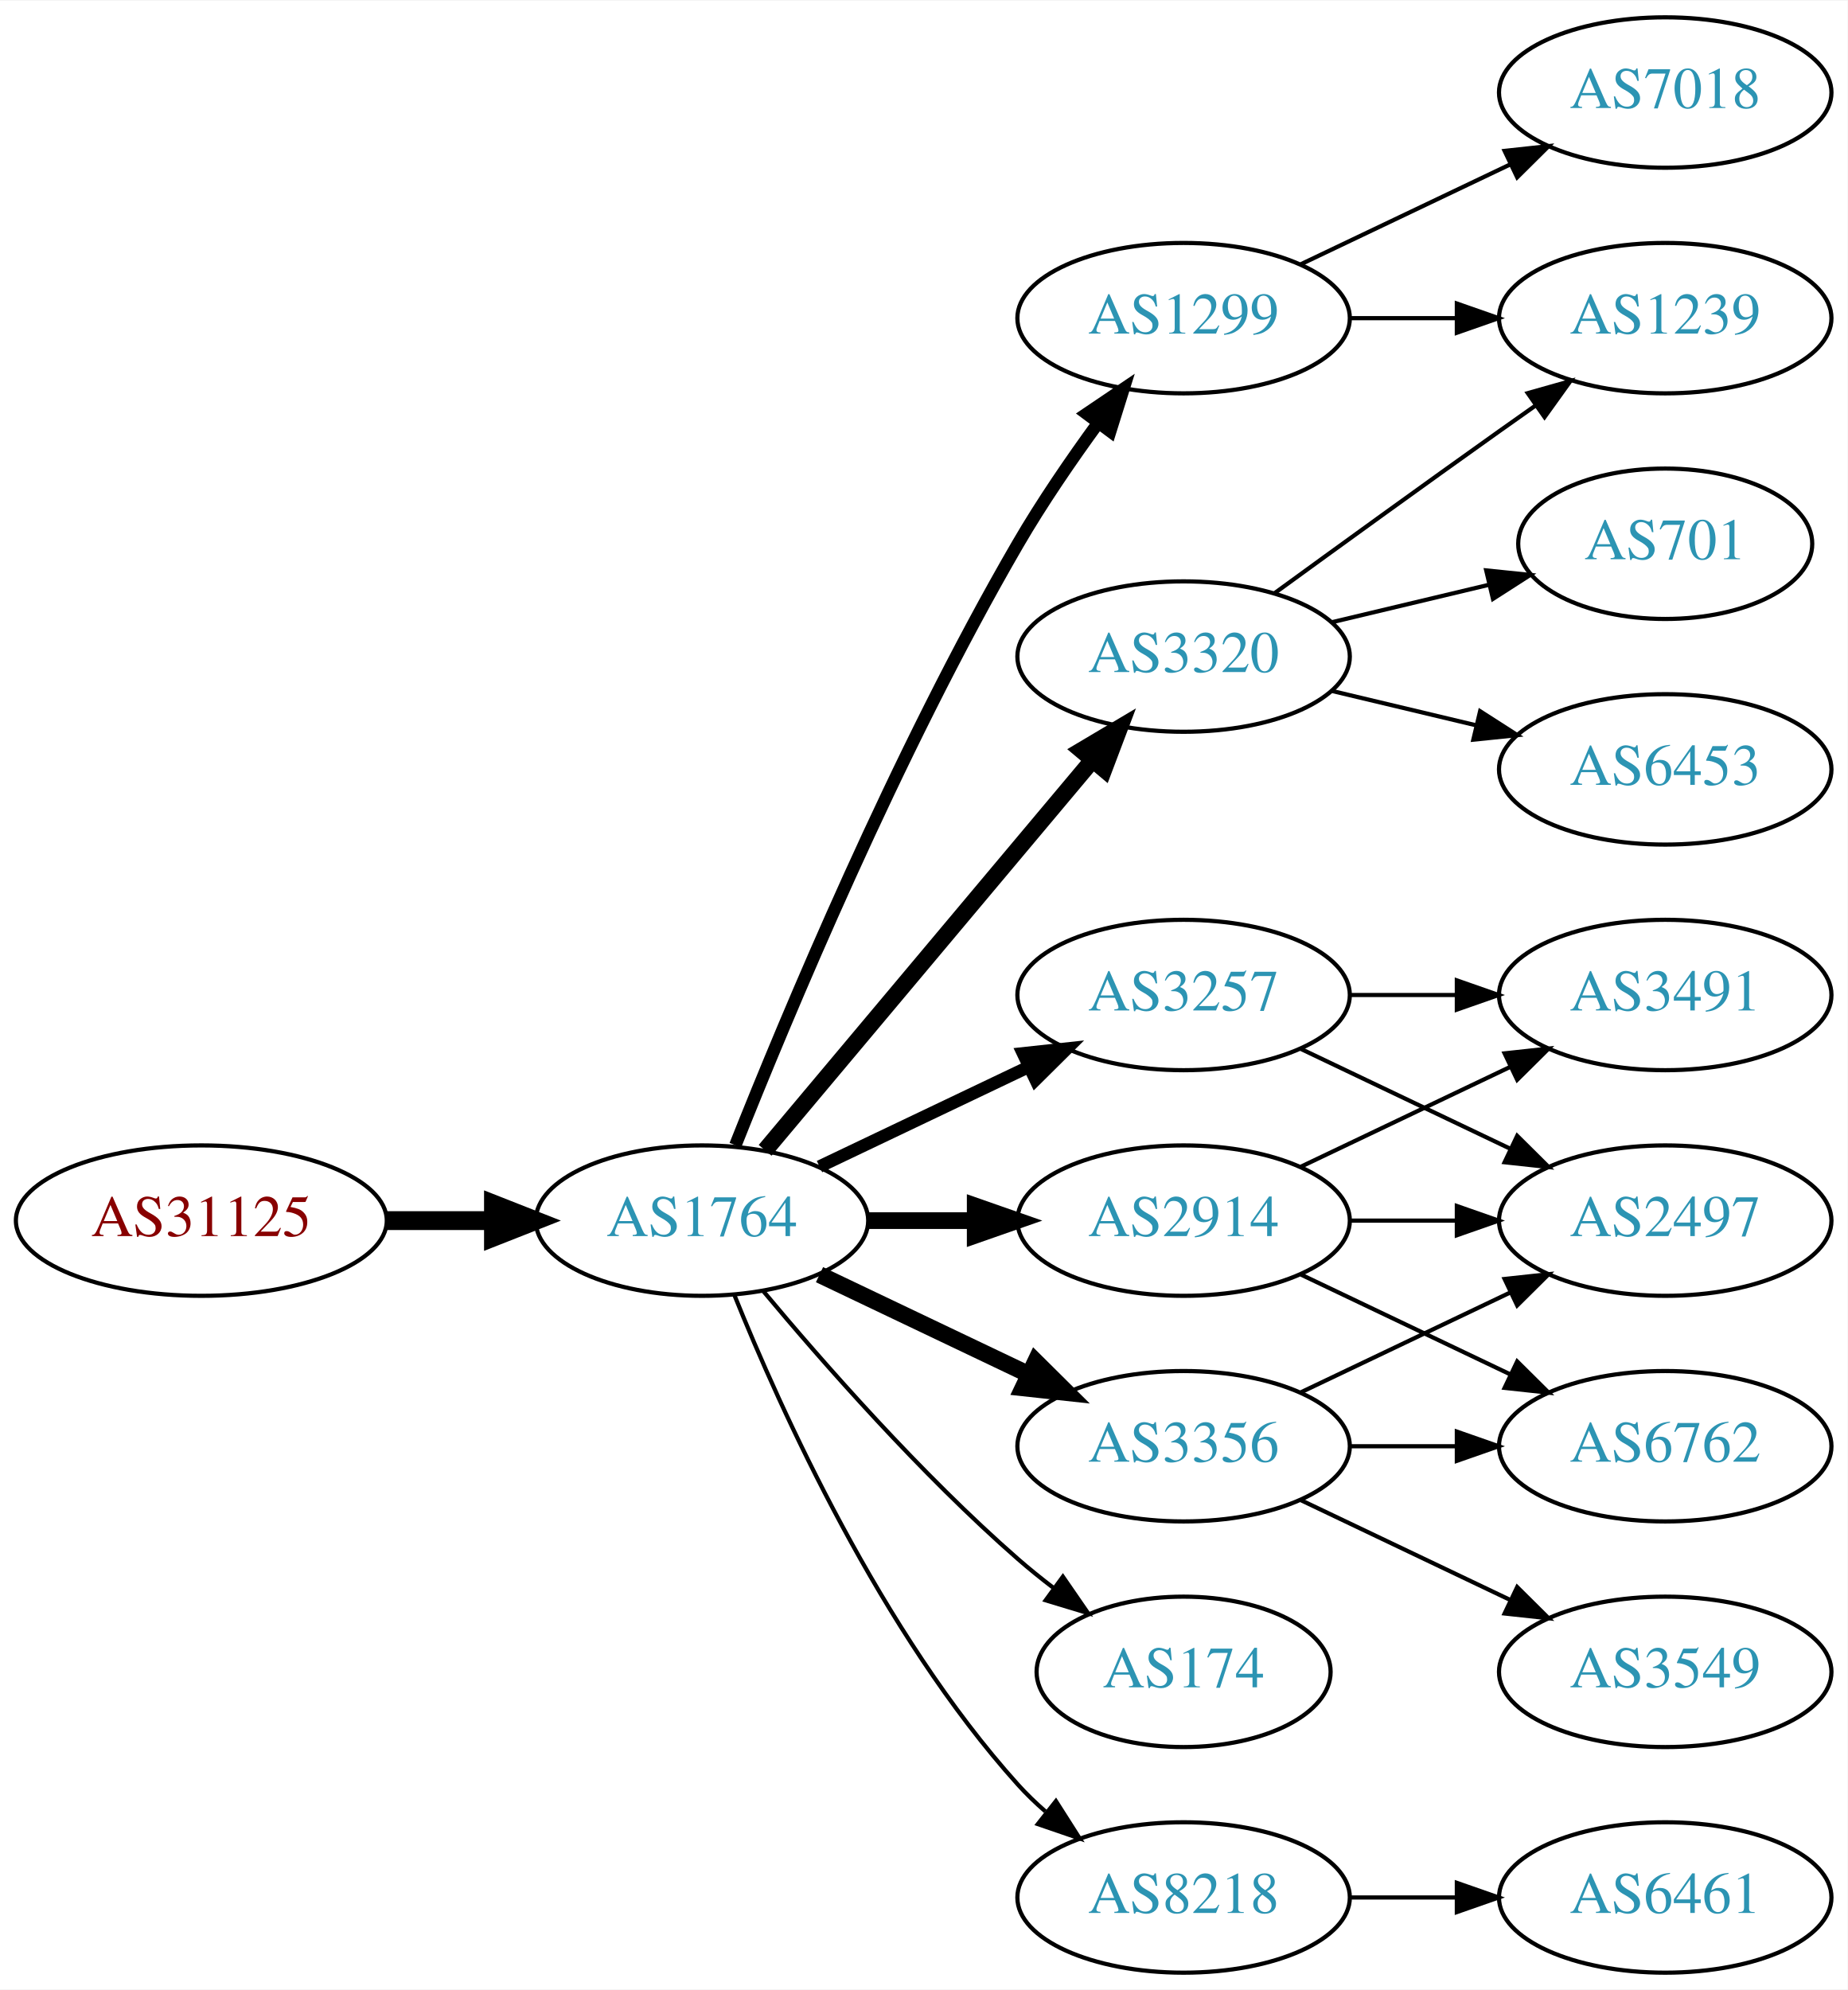
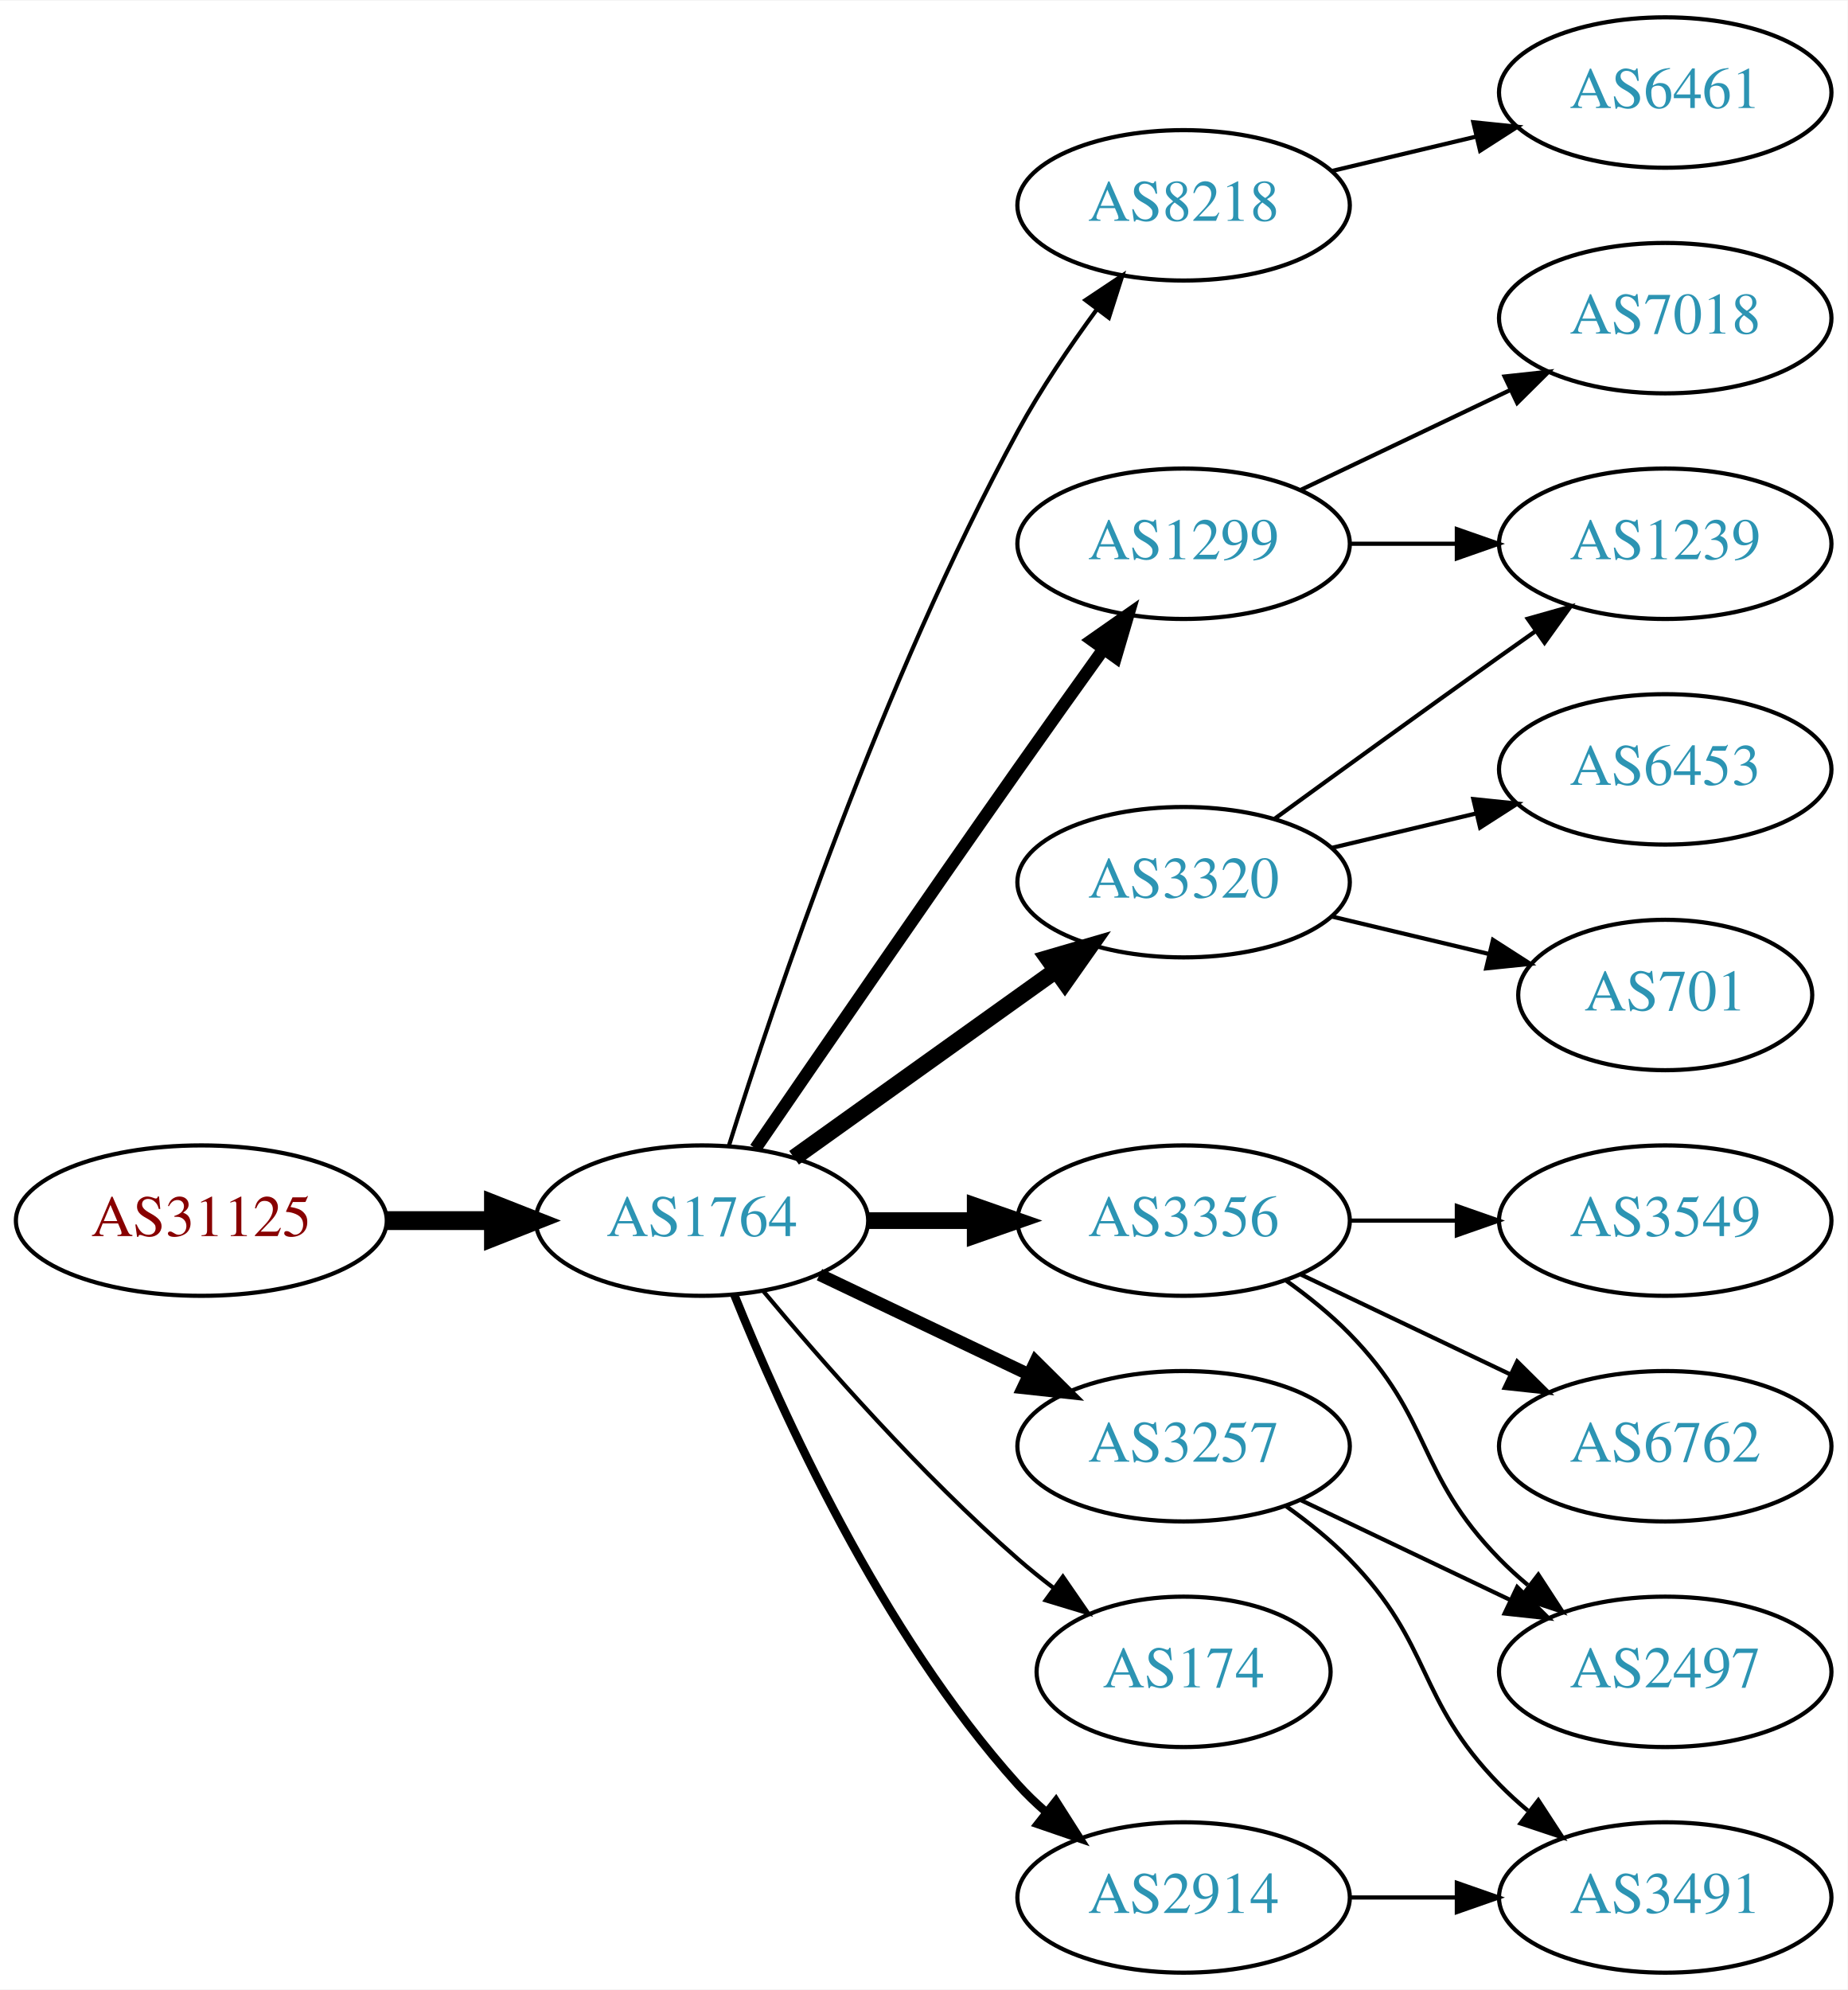
<svg xmlns="http://www.w3.org/2000/svg" xmlns:xlink="http://www.w3.org/1999/xlink" width="442pt" height="476pt" viewBox="0.00 0.00 442.27 476.00">
  <g id="graph0" class="graph" transform="scale(1 1) rotate(0) translate(4 472)">
    <polygon fill="white" stroke="none" points="-4,4 -4,-472 438.271,-472 438.271,4 -4,4" />
    <g id="node1" class="node">
      <g id="a_node1">
        <a xlink:href="/asn/31125" xlink:title="AS31125 ~ Linetec GmbH [AT]">
          <ellipse fill="#ffffff" stroke="black" cx="44.196" cy="-180" rx="44.393" ry="18" />
          <text text-anchor="middle" x="44.196" y="-176.3" font-family="Times,serif" font-size="14.00" fill="#880000">AS31125</text>
        </a>
      </g>
    </g>
    <g id="node2" class="node">
      <g id="a_node2">
        <a xlink:href="/asn/1764" xlink:title="AS1764 ~ NEXTLAYER-AS [AT]">
          <ellipse fill="#ffffff" stroke="black" cx="164.039" cy="-180" rx="39.794" ry="18" />
          <text text-anchor="middle" x="164.039" y="-176.3" font-family="Times,serif" font-size="14.00" fill="#2c94b3">AS1764</text>
        </a>
      </g>
    </g>
    <g id="edge1" class="edge">
      <path fill="none" stroke="black" stroke-width="4.5" d="M88.407,-180C96.72,-180 105.482,-180 113.965,-180" />
      <polygon fill="black" stroke="black" stroke-width="4.5" points="114.123,-183.938 124.123,-180 114.123,-176.063 114.123,-183.938" />
    </g>
    <g id="node3" class="node">
      <g id="a_node3">
-         <a xlink:href="/asn/3320" xlink:title="AS3320 ~ DTAG [DE]">
-           <ellipse fill="#ffffff" stroke="black" cx="279.332" cy="-315" rx="39.794" ry="18" />
-           <text text-anchor="middle" x="279.332" y="-311.3" font-family="Times,serif" font-size="14.00" fill="#2c94b3">AS3320</text>
+         <a xlink:href="/asn/8218" xlink:title="AS8218 ~ legacy Neotelecoms [FR]">
+           <ellipse fill="#ffffff" stroke="black" cx="279.332" cy="-423" rx="39.794" ry="18" />
+           <text text-anchor="middle" x="279.332" y="-419.3" font-family="Times,serif" font-size="14.00" fill="#2c94b3">AS8218</text>
        </a>
      </g>
    </g>
    <g id="edge2" class="edge">
-       <path fill="none" stroke="black" stroke-width="4" d="M179.158,-196.825C198.833,-220.269 234.637,-262.934 257.415,-290.076" />
-       <polygon fill="black" stroke="black" stroke-width="4" points="254.925,-292.553 264.034,-297.963 260.287,-288.053 254.925,-292.553" />
+       <path fill="none" stroke="black" d="M170.46,-197.841C181.231,-232.146 207.122,-309.203 239.685,-369 245.117,-378.974 252.091,-389.269 258.617,-398.16" />
+       <polygon fill="black" stroke="black" points="255.858,-400.316 264.67,-406.198 261.45,-396.105 255.858,-400.316" />
    </g>
    <g id="node4" class="node">
      <g id="a_node4">
-         <a xlink:href="/asn/3257" xlink:title="AS3257 ~ GTT [DE]">
-           <ellipse fill="#ffffff" stroke="black" cx="279.332" cy="-234" rx="39.794" ry="18" />
-           <text text-anchor="middle" x="279.332" y="-230.3" font-family="Times,serif" font-size="14.00" fill="#2c94b3">AS3257</text>
+         <a xlink:href="/asn/1299" xlink:title="AS1299 ~ Telia Carrier [EU]">
+           <ellipse fill="#ffffff" stroke="black" cx="279.332" cy="-342" rx="39.794" ry="18" />
+           <text text-anchor="middle" x="279.332" y="-338.3" font-family="Times,serif" font-size="14.00" fill="#2c94b3">AS1299</text>
        </a>
      </g>
    </g>
    <g id="edge3" class="edge">
-       <path fill="none" stroke="black" stroke-width="3" d="M192.175,-192.934C207.169,-200.081 225.99,-209.052 242.213,-216.785" />
-       <polygon fill="black" stroke="black" stroke-width="3" points="240.884,-220.028 251.417,-221.171 243.895,-213.709 240.884,-220.028" />
+       <path fill="none" stroke="black" stroke-width="3" d="M176.846,-197.269C191.489,-218.642 217.262,-256.12 239.685,-288 246.32,-297.433 253.67,-307.739 260.164,-316.795" />
+       <polygon fill="black" stroke="black" stroke-width="3" points="257.399,-318.946 266.076,-325.026 263.085,-314.862 257.399,-318.946" />
    </g>
    <g id="node5" class="node">
      <g id="a_node5">
+         <a xlink:href="/asn/3320" xlink:title="AS3320 ~ DTAG [DE]">
+           <ellipse fill="#ffffff" stroke="black" cx="279.332" cy="-261" rx="39.794" ry="18" />
+           <text text-anchor="middle" x="279.332" y="-257.3" font-family="Times,serif" font-size="14.00" fill="#2c94b3">AS3320</text>
+         </a>
+       </g>
+     </g>
+     <g id="edge4" class="edge">
+       <path fill="none" stroke="black" stroke-width="4" d="M186.083,-195.046C203.697,-207.639 229.036,-225.755 248.701,-239.816" />
+       <polygon fill="black" stroke="black" stroke-width="4" points="246.845,-242.791 257.016,-245.76 250.917,-237.097 246.845,-242.791" />
+     </g>
+     <g id="node6" class="node">
+       <g id="a_node6">
+         <a xlink:href="/asn/3257" xlink:title="AS3257 ~ GTT [DE]">
+           <ellipse fill="#ffffff" stroke="black" cx="279.332" cy="-126" rx="39.794" ry="18" />
+           <text text-anchor="middle" x="279.332" y="-122.3" font-family="Times,serif" font-size="14.00" fill="#2c94b3">AS3257</text>
+         </a>
+       </g>
+     </g>
+     <g id="edge5" class="edge">
+       <path fill="none" stroke="black" stroke-width="3" d="M192.175,-167.066C207.169,-159.919 225.99,-150.948 242.213,-143.215" />
+       <polygon fill="black" stroke="black" stroke-width="3" points="243.895,-146.291 251.417,-138.829 240.884,-139.972 243.895,-146.291" />
+     </g>
+     <g id="node7" class="node">
+       <g id="a_node7">
+         <a xlink:href="/asn/3356" xlink:title="AS3356 ~ Level 3 Parent, LLC [US]">
+           <ellipse fill="#ffffff" stroke="black" cx="279.332" cy="-180" rx="39.794" ry="18" />
+           <text text-anchor="middle" x="279.332" y="-176.3" font-family="Times,serif" font-size="14.00" fill="#2c94b3">AS3356</text>
+         </a>
+       </g>
+     </g>
+     <g id="edge6" class="edge">
+       <path fill="none" stroke="black" stroke-width="4" d="M203.711,-180C211.914,-180 220.678,-180 229.21,-180" />
+       <polygon fill="black" stroke="black" stroke-width="4" points="229.449,-183.5 239.449,-180 229.449,-176.5 229.449,-183.5" />
+     </g>
+     <g id="node8" class="node">
+       <g id="a_node8">
        <a xlink:href="/asn/174" xlink:title="AS174 ~ Cogent Communications [US]">
          <ellipse fill="#ffffff" stroke="black" cx="279.332" cy="-72" rx="35.194" ry="18" />
          <text text-anchor="middle" x="279.332" y="-68.3" font-family="Times,serif" font-size="14.00" fill="#2c94b3">AS174</text>
        </a>
      </g>
    </g>
-     <g id="edge4" class="edge">
+     <g id="edge7" class="edge">
      <path fill="none" stroke="black" d="M178.669,-163.183C192.951,-146.071 216.498,-119.255 239.685,-99 242.355,-96.668 245.228,-94.352 248.158,-92.114" />
      <polygon fill="black" stroke="black" points="250.436,-94.784 256.449,-86.061 246.309,-89.13 250.436,-94.784" />
    </g>
-     <g id="node6" class="node">
-       <g id="a_node6">
-         <a xlink:href="/asn/8218" xlink:title="AS8218 ~ legacy Neotelecoms [FR]">
-           <ellipse fill="#ffffff" stroke="black" cx="279.332" cy="-18" rx="39.794" ry="18" />
-           <text text-anchor="middle" x="279.332" y="-14.3" font-family="Times,serif" font-size="14.00" fill="#2c94b3">AS8218</text>
-         </a>
-       </g>
-     </g>
-     <g id="edge5" class="edge">
-       <path fill="none" stroke="black" d="M171.786,-162.213C182.837,-134.757 206.891,-81.422 239.685,-45 241.688,-42.776 243.906,-40.637 246.239,-38.603" />
-       <polygon fill="black" stroke="black" points="248.769,-41.065 254.458,-32.127 244.437,-35.567 248.769,-41.065" />
-     </g>
-     <g id="node7" class="node">
-       <g id="a_node7">
-         <a xlink:href="/asn/1299" xlink:title="AS1299 ~ Telia Carrier [EU]">
-           <ellipse fill="#ffffff" stroke="black" cx="279.332" cy="-396" rx="39.794" ry="18" />
-           <text text-anchor="middle" x="279.332" y="-392.3" font-family="Times,serif" font-size="14.00" fill="#2c94b3">AS1299</text>
-         </a>
-       </g>
-     </g>
-     <g id="edge6" class="edge">
-       <path fill="none" stroke="black" stroke-width="3" d="M172.042,-198.051C184.169,-228.57 210.587,-291.933 239.685,-342 245.392,-351.819 252.43,-362.078 258.929,-370.984" />
-       <polygon fill="black" stroke="black" stroke-width="3" points="256.155,-373.119 264.934,-379.05 261.77,-368.938 256.155,-373.119" />
-     </g>
-     <g id="node8" class="node">
-       <g id="a_node8">
-         <a xlink:href="/asn/2914" xlink:title="AS2914 ~ NTT America, Inc. [US]">
-           <ellipse fill="#ffffff" stroke="black" cx="279.332" cy="-180" rx="39.794" ry="18" />
-           <text text-anchor="middle" x="279.332" y="-176.3" font-family="Times,serif" font-size="14.00" fill="#2c94b3">AS2914</text>
-         </a>
-       </g>
-     </g>
-     <g id="edge7" class="edge">
-       <path fill="none" stroke="black" stroke-width="4" d="M203.711,-180C211.914,-180 220.678,-180 229.21,-180" />
-       <polygon fill="black" stroke="black" stroke-width="4" points="229.449,-183.5 239.449,-180 229.449,-176.5 229.449,-183.5" />
-     </g>
    <g id="node9" class="node">
      <g id="a_node9">
-         <a xlink:href="/asn/3356" xlink:title="AS3356 ~ Level 3 Parent, LLC [US]">
-           <ellipse fill="#ffffff" stroke="black" cx="279.332" cy="-126" rx="39.794" ry="18" />
-           <text text-anchor="middle" x="279.332" y="-122.3" font-family="Times,serif" font-size="14.00" fill="#2c94b3">AS3356</text>
+         <a xlink:href="/asn/2914" xlink:title="AS2914 ~ NTT America, Inc. [US]">
+           <ellipse fill="#ffffff" stroke="black" cx="279.332" cy="-18" rx="39.794" ry="18" />
+           <text text-anchor="middle" x="279.332" y="-14.3" font-family="Times,serif" font-size="14.00" fill="#2c94b3">AS2914</text>
        </a>
      </g>
    </g>
    <g id="edge8" class="edge">
-       <path fill="none" stroke="black" stroke-width="4" d="M192.175,-167.066C207.169,-159.919 225.99,-150.948 242.213,-143.215" />
-       <polygon fill="black" stroke="black" stroke-width="4" points="243.895,-146.291 251.417,-138.829 240.884,-139.972 243.895,-146.291" />
-     </g>
-     <g id="node14" class="node">
-       <g id="a_node14">
+       <path fill="none" stroke="black" stroke-width="2" d="M171.786,-162.213C182.837,-134.757 206.891,-81.422 239.685,-45 241.688,-42.776 243.906,-40.637 246.239,-38.603" />
+       <polygon fill="black" stroke="black" stroke-width="2" points="248.769,-41.065 254.458,-32.127 244.437,-35.567 248.769,-41.065" />
+     </g>
+     <g id="node10" class="node">
+       <g id="a_node10">
+         <a xlink:href="/asn/6461" xlink:title="AS6461 ~ Zayo Bandwidth [US]">
+           <ellipse fill="#ffffff" stroke="black" cx="394.625" cy="-450" rx="39.794" ry="18" />
+           <text text-anchor="middle" x="394.625" y="-446.3" font-family="Times,serif" font-size="14.00" fill="#2c94b3">AS6461</text>
+         </a>
+       </g>
+     </g>
+     <g id="edge9" class="edge">
+       <path fill="none" stroke="black" d="M314.939,-431.248C325.81,-433.838 337.964,-436.735 349.407,-439.462" />
+       <polygon fill="black" stroke="black" points="348.69,-442.889 359.229,-441.803 350.313,-436.08 348.69,-442.889" />
+     </g>
+     <g id="node11" class="node">
+       <g id="a_node11">
+         <a xlink:href="/asn/7018" xlink:title="AS7018 ~ ATT-INTERNET4 [US]">
+           <ellipse fill="#ffffff" stroke="black" cx="394.625" cy="-396" rx="39.794" ry="18" />
+           <text text-anchor="middle" x="394.625" y="-392.3" font-family="Times,serif" font-size="14.00" fill="#2c94b3">AS7018</text>
+         </a>
+       </g>
+     </g>
+     <g id="edge10" class="edge">
+       <path fill="none" stroke="black" d="M307.468,-354.934C322.462,-362.081 341.283,-371.052 357.506,-378.785" />
+       <polygon fill="black" stroke="black" points="356.177,-382.028 366.71,-383.171 359.188,-375.709 356.177,-382.028" />
+     </g>
+     <g id="node12" class="node">
+       <g id="a_node12">
        <a xlink:href="/asn/1239" xlink:title="AS1239 ~ Sprint [US]">
-           <ellipse fill="#ffffff" stroke="black" cx="394.625" cy="-396" rx="39.794" ry="18" />
-           <text text-anchor="middle" x="394.625" y="-392.3" font-family="Times,serif" font-size="14.00" fill="#2c94b3">AS1239</text>
-         </a>
-       </g>
-     </g>
-     <g id="edge16" class="edge">
-       <path fill="none" stroke="black" d="M301.18,-330.222C316.114,-341.091 336.727,-356.025 354.978,-369 357.799,-371.005 360.742,-373.085 363.69,-375.159" />
-       <polygon fill="black" stroke="black" points="361.717,-378.05 371.914,-380.926 365.736,-372.319 361.717,-378.05" />
-     </g>
-     <g id="node15" class="node">
-       <g id="a_node15">
+           <ellipse fill="#ffffff" stroke="black" cx="394.625" cy="-342" rx="39.794" ry="18" />
+           <text text-anchor="middle" x="394.625" y="-338.3" font-family="Times,serif" font-size="14.00" fill="#2c94b3">AS1239</text>
+         </a>
+       </g>
+     </g>
+     <g id="edge11" class="edge">
+       <path fill="none" stroke="black" d="M319.004,-342C327.207,-342 335.971,-342 344.503,-342" />
+       <polygon fill="black" stroke="black" points="344.742,-345.5 354.742,-342 344.742,-338.5 344.742,-345.5" />
+     </g>
+     <g id="edge18" class="edge">
+       <path fill="none" stroke="black" d="M301.18,-276.222C316.114,-287.091 336.727,-302.025 354.978,-315 357.799,-317.005 360.742,-319.085 363.69,-321.159" />
+       <polygon fill="black" stroke="black" points="361.717,-324.05 371.914,-326.926 365.736,-318.319 361.717,-324.05" />
+     </g>
+     <g id="node17" class="node">
+       <g id="a_node17">
+         <a xlink:href="/asn/701" xlink:title="AS701 ~ UUNET [US]">
+           <ellipse fill="#ffffff" stroke="black" cx="394.625" cy="-234" rx="35.194" ry="18" />
+           <text text-anchor="middle" x="394.625" y="-230.3" font-family="Times,serif" font-size="14.00" fill="#2c94b3">AS701</text>
+         </a>
+       </g>
+     </g>
+     <g id="edge17" class="edge">
+       <path fill="none" stroke="black" d="M314.939,-252.752C326.733,-249.942 340.038,-246.771 352.306,-243.847" />
+       <polygon fill="black" stroke="black" points="353.394,-247.186 362.311,-241.463 351.772,-240.376 353.394,-247.186" />
+     </g>
+     <g id="node18" class="node">
+       <g id="a_node18">
        <a xlink:href="/asn/6453" xlink:title="AS6453 ~ TATA COMMUNICATIONS (AMERICA) INC [US]">
          <ellipse fill="#ffffff" stroke="black" cx="394.625" cy="-288" rx="39.794" ry="18" />
          <text text-anchor="middle" x="394.625" y="-284.3" font-family="Times,serif" font-size="14.00" fill="#2c94b3">AS6453</text>
        </a>
      </g>
    </g>
-     <g id="edge14" class="edge">
-       <path fill="none" stroke="black" d="M314.939,-306.752C325.81,-304.162 337.964,-301.265 349.407,-298.538" />
-       <polygon fill="black" stroke="black" points="350.313,-301.92 359.229,-296.197 348.69,-295.111 350.313,-301.92" />
-     </g>
-     <g id="node16" class="node">
-       <g id="a_node16">
-         <a xlink:href="/asn/701" xlink:title="AS701 ~ UUNET [US]">
-           <ellipse fill="#ffffff" stroke="black" cx="394.625" cy="-342" rx="35.194" ry="18" />
-           <text text-anchor="middle" x="394.625" y="-338.3" font-family="Times,serif" font-size="14.00" fill="#2c94b3">AS701</text>
-         </a>
-       </g>
-     </g>
-     <g id="edge15" class="edge">
-       <path fill="none" stroke="black" d="M314.939,-323.248C326.733,-326.058 340.038,-329.229 352.306,-332.153" />
-       <polygon fill="black" stroke="black" points="351.772,-335.624 362.311,-334.537 353.394,-328.814 351.772,-335.624" />
-     </g>
-     <g id="node10" class="node">
-       <g id="a_node10">
-         <a xlink:href="/asn/2497" xlink:title="AS2497 ~ Internet Initiative Japan Inc. [JP]">
-           <ellipse fill="#ffffff" stroke="black" cx="394.625" cy="-180" rx="39.794" ry="18" />
-           <text text-anchor="middle" x="394.625" y="-176.3" font-family="Times,serif" font-size="14.00" fill="#2c94b3">AS2497</text>
-         </a>
-       </g>
-     </g>
-     <g id="edge9" class="edge">
-       <path fill="none" stroke="black" d="M307.468,-221.066C322.462,-213.919 341.283,-204.948 357.506,-197.215" />
-       <polygon fill="black" stroke="black" points="359.188,-200.291 366.71,-192.829 356.177,-193.972 359.188,-200.291" />
-     </g>
-     <g id="node11" class="node">
-       <g id="a_node11">
-         <a xlink:href="/asn/3491" xlink:title="AS3491 ~ PCCW Global, Inc. [US]">
-           <ellipse fill="#ffffff" stroke="black" cx="394.625" cy="-234" rx="39.794" ry="18" />
-           <text text-anchor="middle" x="394.625" y="-230.3" font-family="Times,serif" font-size="14.00" fill="#2c94b3">AS3491</text>
-         </a>
-       </g>
-     </g>
-     <g id="edge10" class="edge">
-       <path fill="none" stroke="black" d="M319.004,-234C327.207,-234 335.971,-234 344.503,-234" />
-       <polygon fill="black" stroke="black" points="344.742,-237.5 354.742,-234 344.742,-230.5 344.742,-237.5" />
-     </g>
-     <g id="node12" class="node">
-       <g id="a_node12">
-         <a xlink:href="/asn/6461" xlink:title="AS6461 ~ Zayo Bandwidth [US]">
-           <ellipse fill="#ffffff" stroke="black" cx="394.625" cy="-18" rx="39.794" ry="18" />
-           <text text-anchor="middle" x="394.625" y="-14.3" font-family="Times,serif" font-size="14.00" fill="#2c94b3">AS6461</text>
-         </a>
-       </g>
-     </g>
-     <g id="edge11" class="edge">
-       <path fill="none" stroke="black" d="M319.004,-18C327.207,-18 335.971,-18 344.503,-18" />
-       <polygon fill="black" stroke="black" points="344.742,-21.5 354.742,-18 344.742,-14.5 344.742,-21.5" />
+     <g id="edge19" class="edge">
+       <path fill="none" stroke="black" d="M314.939,-269.248C325.81,-271.838 337.964,-274.735 349.407,-277.462" />
+       <polygon fill="black" stroke="black" points="348.69,-280.889 359.229,-279.803 350.313,-274.08 348.69,-280.889" />
    </g>
    <g id="node13" class="node">
      <g id="a_node13">
-         <a xlink:href="/asn/7018" xlink:title="AS7018 ~ AT&amp;T Services, Inc. [US]">
-           <ellipse fill="#ffffff" stroke="black" cx="394.625" cy="-450" rx="39.794" ry="18" />
-           <text text-anchor="middle" x="394.625" y="-446.3" font-family="Times,serif" font-size="14.00" fill="#2c94b3">AS7018</text>
+         <a xlink:href="/asn/3491" xlink:title="AS3491 ~ PCCW Global, Inc. [US]">
+           <ellipse fill="#ffffff" stroke="black" cx="394.625" cy="-18" rx="39.794" ry="18" />
+           <text text-anchor="middle" x="394.625" y="-14.3" font-family="Times,serif" font-size="14.00" fill="#2c94b3">AS3491</text>
        </a>
      </g>
    </g>
    <g id="edge12" class="edge">
-       <path fill="none" stroke="black" d="M307.468,-408.934C322.462,-416.081 341.283,-425.052 357.506,-432.785" />
-       <polygon fill="black" stroke="black" points="356.177,-436.028 366.71,-437.171 359.188,-429.709 356.177,-436.028" />
+       <path fill="none" stroke="black" d="M303.926,-111.611C309.182,-107.852 314.513,-103.563 318.978,-99 339.151,-78.383 334.806,-65.617 354.978,-45 357.071,-42.861 359.354,-40.782 361.731,-38.79" />
+       <polygon fill="black" stroke="black" points="364.249,-41.268 370.031,-32.389 359.974,-35.725 364.249,-41.268" />
+     </g>
+     <g id="node14" class="node">
+       <g id="a_node14">
+         <a xlink:href="/asn/2497" xlink:title="AS2497 ~ Internet Initiative Japan Inc. [JP]">
+           <ellipse fill="#ffffff" stroke="black" cx="394.625" cy="-72" rx="39.794" ry="18" />
+           <text text-anchor="middle" x="394.625" y="-68.3" font-family="Times,serif" font-size="14.00" fill="#2c94b3">AS2497</text>
+         </a>
+       </g>
    </g>
    <g id="edge13" class="edge">
-       <path fill="none" stroke="black" d="M319.004,-396C327.207,-396 335.971,-396 344.503,-396" />
-       <polygon fill="black" stroke="black" points="344.742,-399.5 354.742,-396 344.742,-392.5 344.742,-399.5" />
-     </g>
-     <g id="edge17" class="edge">
-       <path fill="none" stroke="black" d="M319.004,-180C327.207,-180 335.971,-180 344.503,-180" />
-       <polygon fill="black" stroke="black" points="344.742,-183.5 354.742,-180 344.742,-176.5 344.742,-183.5" />
-     </g>
-     <g id="edge18" class="edge">
-       <path fill="none" stroke="black" d="M307.468,-192.934C322.462,-200.081 341.283,-209.052 357.506,-216.785" />
-       <polygon fill="black" stroke="black" points="356.177,-220.028 366.71,-221.171 359.188,-213.709 356.177,-220.028" />
-     </g>
-     <g id="node17" class="node">
-       <g id="a_node17">
+       <path fill="none" stroke="black" d="M307.468,-113.066C322.462,-105.919 341.283,-96.948 357.506,-89.215" />
+       <polygon fill="black" stroke="black" points="359.188,-92.291 366.71,-84.829 356.177,-85.972 359.188,-92.291" />
+     </g>
+     <g id="edge15" class="edge">
+       <path fill="none" stroke="black" d="M303.926,-165.611C309.182,-161.852 314.513,-157.563 318.978,-153 339.151,-132.383 334.806,-119.617 354.978,-99 357.071,-96.861 359.354,-94.782 361.731,-92.79" />
+       <polygon fill="black" stroke="black" points="364.249,-95.268 370.031,-86.389 359.974,-89.725 364.249,-95.268" />
+     </g>
+     <g id="node15" class="node">
+       <g id="a_node15">
        <a xlink:href="/asn/6762" xlink:title="AS6762 ~ TELECOM ITALIA SPARKLE S.p.A. [IT]">
          <ellipse fill="#ffffff" stroke="black" cx="394.625" cy="-126" rx="39.794" ry="18" />
          <text text-anchor="middle" x="394.625" y="-122.3" font-family="Times,serif" font-size="14.00" fill="#2c94b3">AS6762</text>
        </a>
      </g>
    </g>
-     <g id="edge19" class="edge">
+     <g id="edge14" class="edge">
      <path fill="none" stroke="black" d="M307.468,-167.066C322.462,-159.919 341.283,-150.948 357.506,-143.215" />
      <polygon fill="black" stroke="black" points="359.188,-146.291 366.71,-138.829 356.177,-139.972 359.188,-146.291" />
    </g>
+     <g id="node16" class="node">
+       <g id="a_node16">
+         <a xlink:href="/asn/3549" xlink:title="AS3549 ~ Level 3 Parent, LLC [US]">
+           <ellipse fill="#ffffff" stroke="black" cx="394.625" cy="-180" rx="39.794" ry="18" />
+           <text text-anchor="middle" x="394.625" y="-176.3" font-family="Times,serif" font-size="14.00" fill="#2c94b3">AS3549</text>
+         </a>
+       </g>
+     </g>
+     <g id="edge16" class="edge">
+       <path fill="none" stroke="black" d="M319.004,-180C327.207,-180 335.971,-180 344.503,-180" />
+       <polygon fill="black" stroke="black" points="344.742,-183.5 354.742,-180 344.742,-176.5 344.742,-183.5" />
+     </g>
    <g id="edge20" class="edge">
-       <path fill="none" stroke="black" d="M307.468,-138.934C322.462,-146.081 341.283,-155.052 357.506,-162.785" />
-       <polygon fill="black" stroke="black" points="356.177,-166.028 366.71,-167.171 359.188,-159.709 356.177,-166.028" />
-     </g>
-     <g id="edge21" class="edge">
-       <path fill="none" stroke="black" d="M319.004,-126C327.207,-126 335.971,-126 344.503,-126" />
-       <polygon fill="black" stroke="black" points="344.742,-129.5 354.742,-126 344.742,-122.5 344.742,-129.5" />
-     </g>
-     <g id="node18" class="node">
-       <g id="a_node18">
-         <a xlink:href="/asn/3549" xlink:title="AS3549 ~ Level 3 Parent, LLC [US]">
-           <ellipse fill="#ffffff" stroke="black" cx="394.625" cy="-72" rx="39.794" ry="18" />
-           <text text-anchor="middle" x="394.625" y="-68.3" font-family="Times,serif" font-size="14.00" fill="#2c94b3">AS3549</text>
-         </a>
-       </g>
-     </g>
-     <g id="edge22" class="edge">
-       <path fill="none" stroke="black" d="M307.468,-113.066C322.462,-105.919 341.283,-96.948 357.506,-89.215" />
-       <polygon fill="black" stroke="black" points="359.188,-92.291 366.71,-84.829 356.177,-85.972 359.188,-92.291" />
+       <path fill="none" stroke="black" d="M319.004,-18C327.207,-18 335.971,-18 344.503,-18" />
+       <polygon fill="black" stroke="black" points="344.742,-21.5 354.742,-18 344.742,-14.5 344.742,-21.5" />
    </g>
  </g>
</svg>
